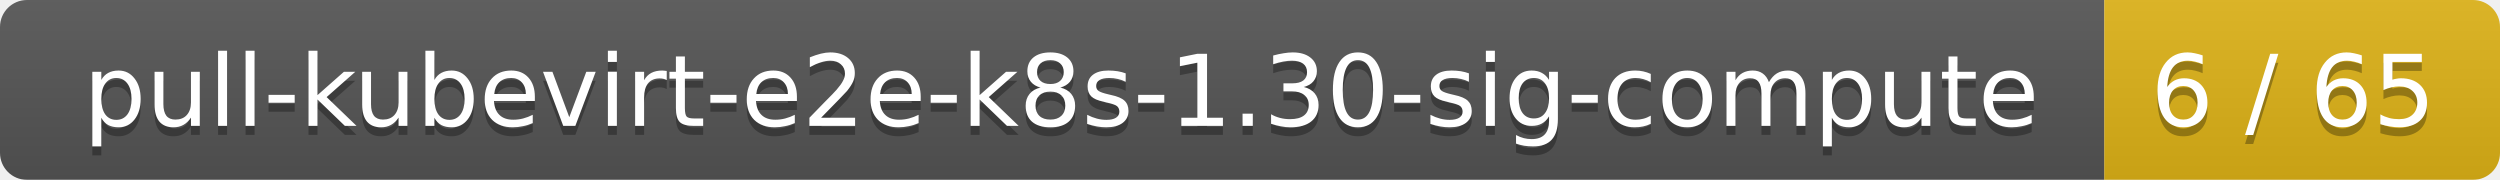
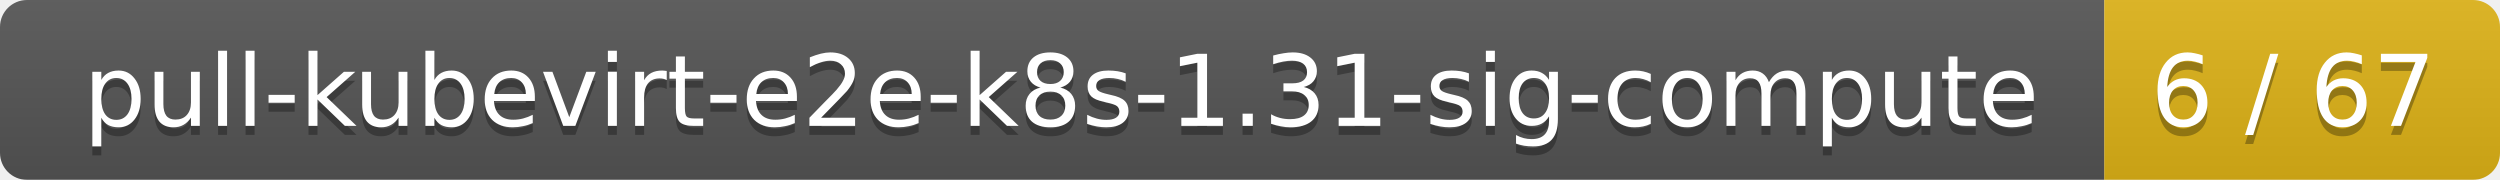
<svg xmlns="http://www.w3.org/2000/svg" width="278" height="20">
  <linearGradient id="smooth" x2="0" y2="100%">
    <stop offset="0" stop-color="#bbb" stop-opacity=".1" />
    <stop offset="1" stop-opacity=".1" />
  </linearGradient>
  <mask id="round">
    <rect width="278" height="20" rx="3" fill="#fff" />
  </mask>
  <g mask="url(#round)">
    <rect width="234" height="20" fill="#555" />
    <rect x="234" width="44" height="20" fill="#dfb317" />
    <rect width="278" height="20" fill="url(#smooth)" />
  </g>
  <g fill="#fff" text-anchor="middle" font-family="DejaVu Sans,Verdana,Geneva,sans-serif" font-size="11">
-     <text x="118" y="15" fill="#010101" fill-opacity=".3">pull-kubevirt-e2e-k8s-1.30-sig-compute</text>
-     <text x="118" y="14">pull-kubevirt-e2e-k8s-1.30-sig-compute</text>
-     <text x="255" y="15" fill="#010101" fill-opacity=".3">6 / 65</text>
-     <text x="255" y="14">6 / 65</text>
+     <text x="118" y="15" fill="#010101" fill-opacity=".3">pull-kubevirt-e2e-k8s-1.31-sig-compute</text>
+     <text x="118" y="14">pull-kubevirt-e2e-k8s-1.31-sig-compute</text>
+     <text x="255" y="15" fill="#010101" fill-opacity=".3">6 / 67</text>
+     <text x="255" y="14">6 / 67</text>
  </g>
</svg>
